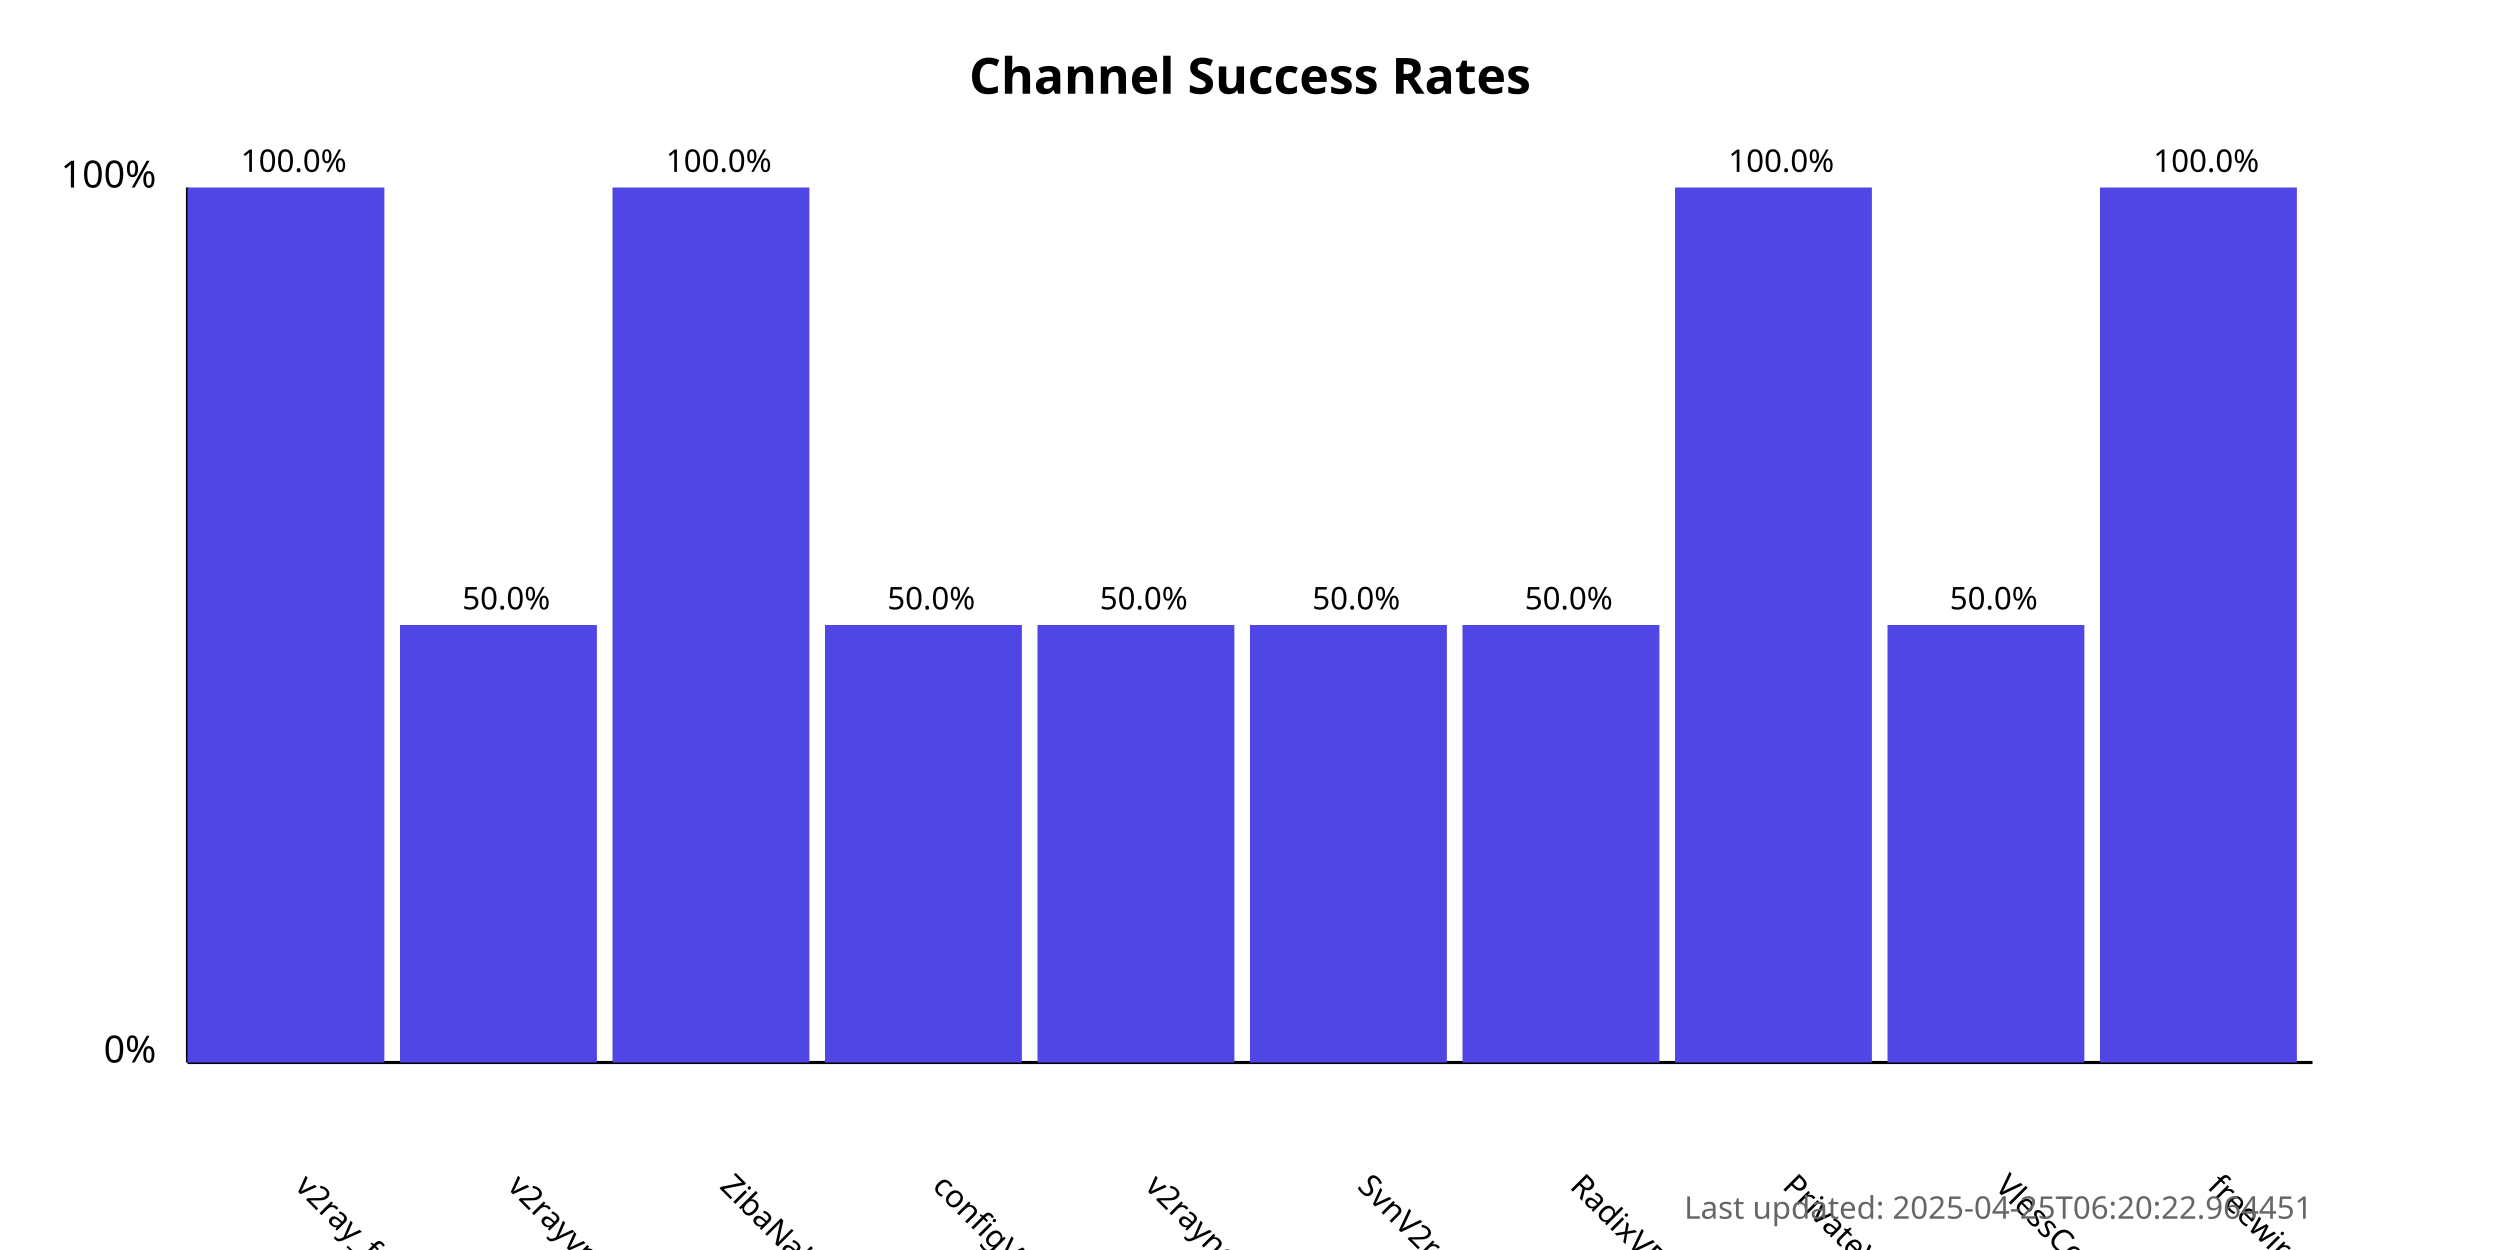
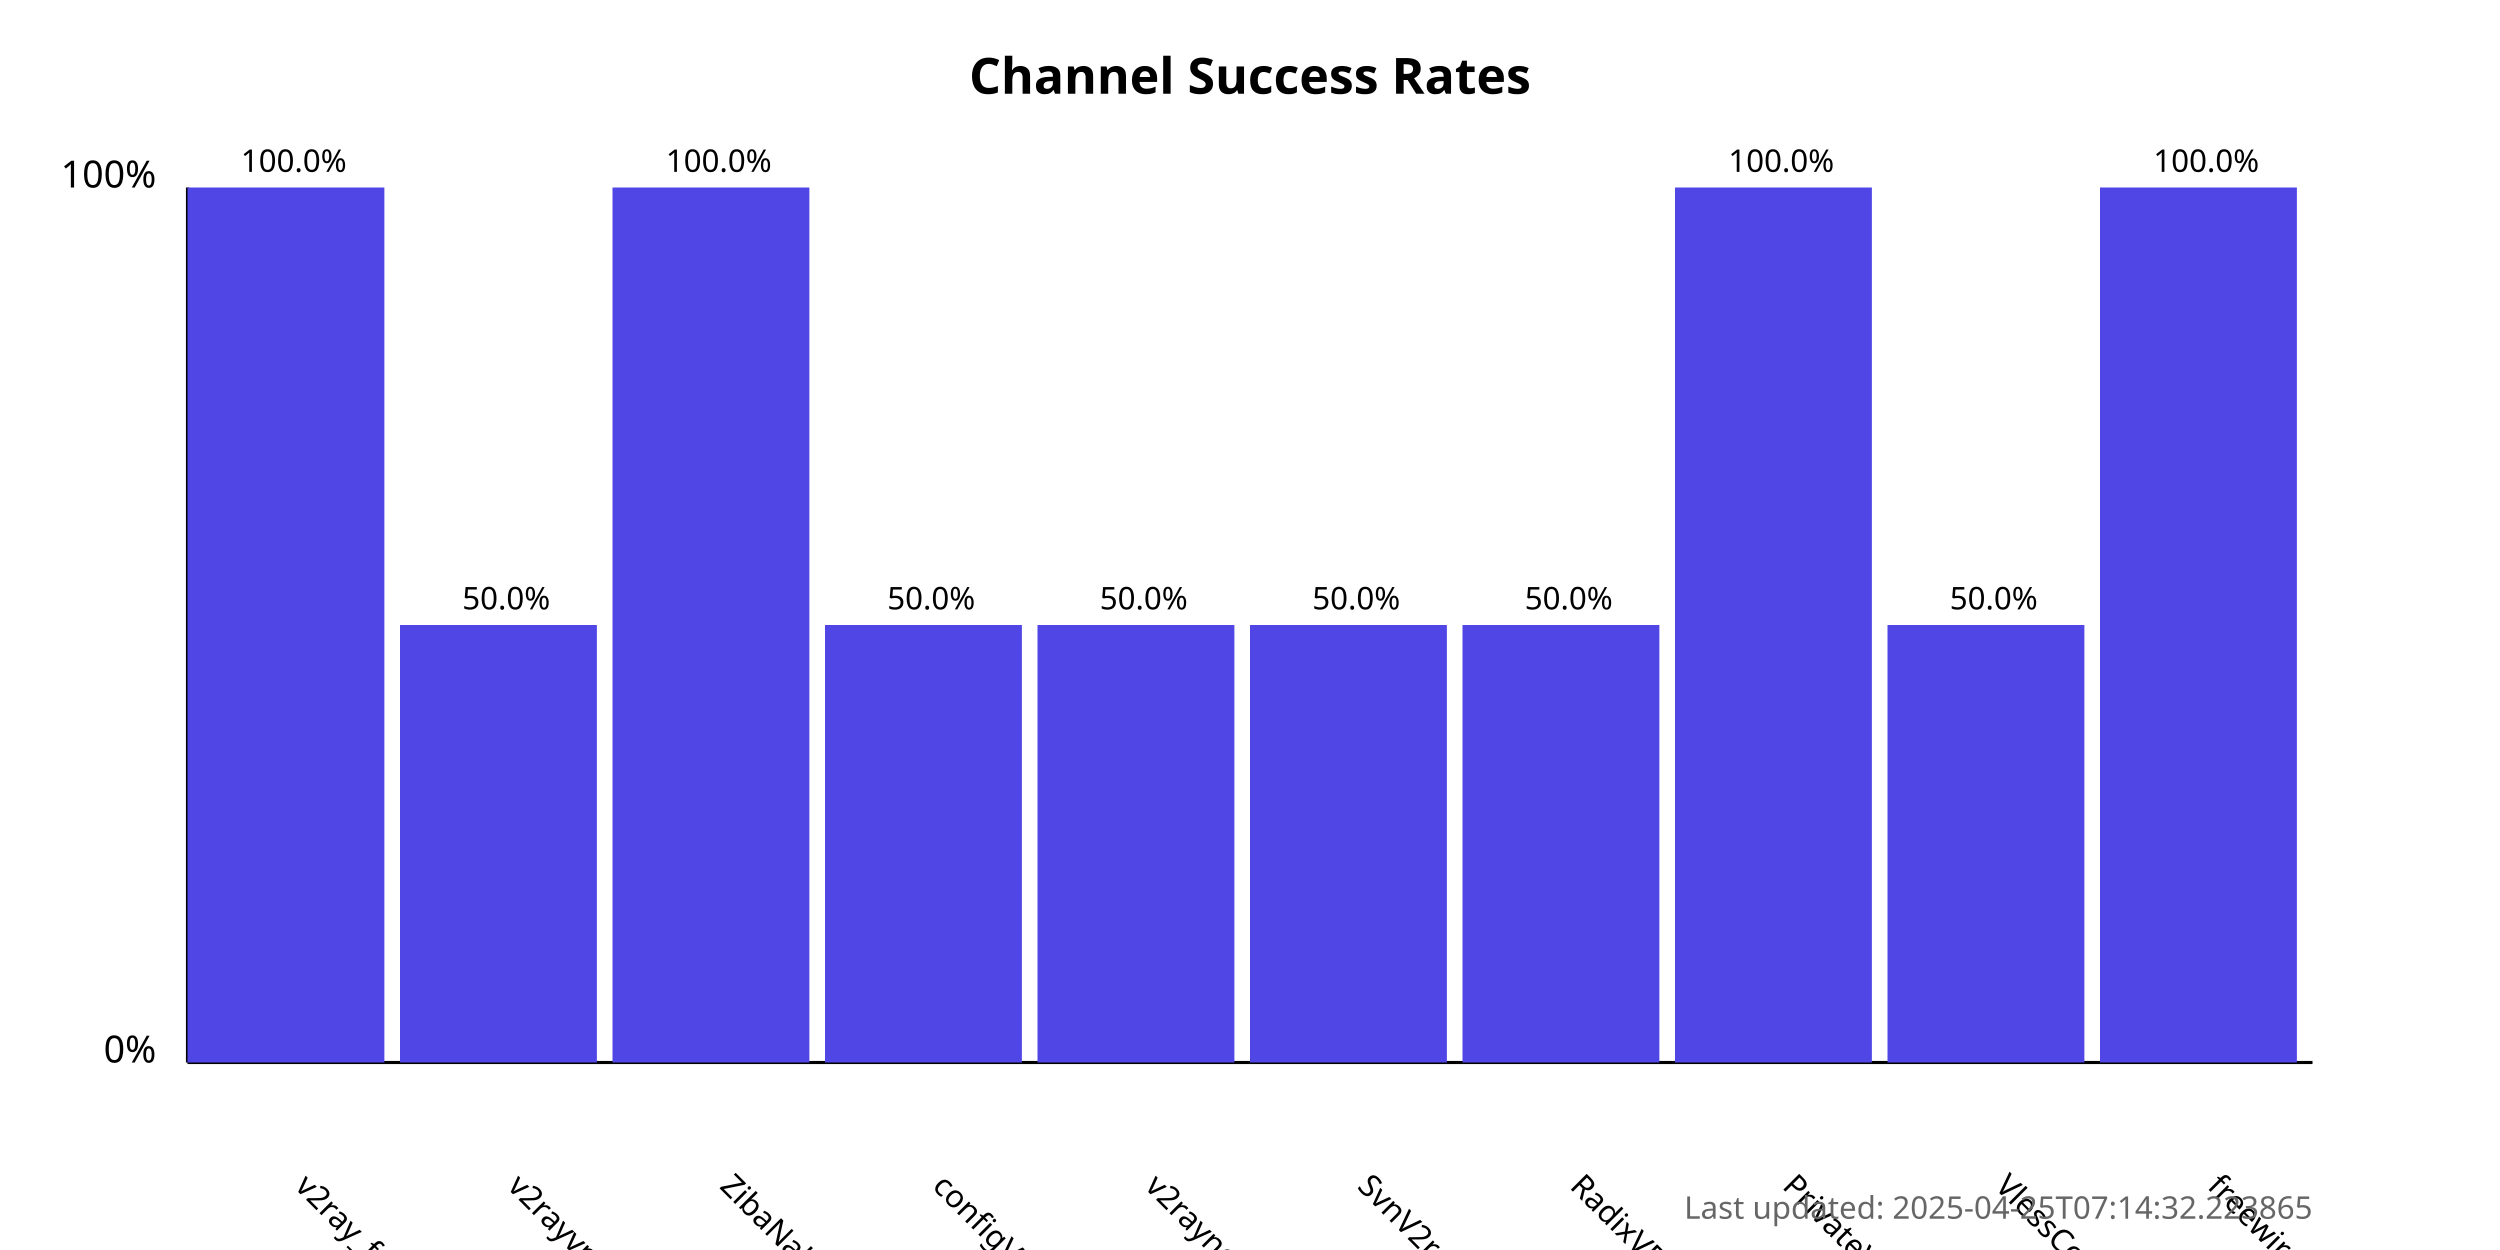
<svg xmlns="http://www.w3.org/2000/svg" width="800" height="400">
  <style>
            .chart-title { font: bold 16px sans-serif; }
            .axis-label { font: 12px sans-serif; }
            .tick-label { font: 10px sans-serif; }
            .bar { fill: #4f46e5; }
            .bar:hover { fill: #6366f1; }
            .timestamp { font: 10px sans-serif; fill: #666; }
        </style>
  <text x="400.0" y="30" text-anchor="middle" class="chart-title">
            Channel Success Rates
        </text>
  <line x1="60" y1="340" x2="60" y2="60" stroke="black" stroke-width="1" />
  <line x1="60" y1="340" x2="740" y2="340" stroke="black" stroke-width="1" />
  <text x="50" y="340" text-anchor="end" class="axis-label">0%</text>
  <text x="50" y="60" text-anchor="end" class="axis-label">100%</text>
  <g>
    <rect x="60" y="60.0" width="63.0" height="280.0" class="bar" />
    <text x="94.0" y="380" transform="rotate(45, 94.0, 380)" text-anchor="start" class="tick-label">
                v2ray_free_conf
            </text>
    <text x="94.0" y="55.0" text-anchor="middle" class="tick-label">
                100.0%
            </text>
  </g>
  <g>
    <rect x="128.0" y="200.0" width="63.0" height="140.0" class="bar" />
    <text x="162.0" y="380" transform="rotate(45, 162.0, 380)" text-anchor="start" class="tick-label">
                v2rayvpno
            </text>
    <text x="162.0" y="195.0" text-anchor="middle" class="tick-label">
                50.0%
            </text>
  </g>
  <g>
    <rect x="196.0" y="60.0" width="63.0" height="280.0" class="bar" />
    <text x="230.0" y="380" transform="rotate(45, 230.0, 380)" text-anchor="start" class="tick-label">
                ZibaNabz
            </text>
    <text x="230.0" y="55.0" text-anchor="middle" class="tick-label">
                100.0%
            </text>
  </g>
  <g>
    <rect x="264.0" y="200.0" width="63.0" height="140.0" class="bar" />
    <text x="298.0" y="380" transform="rotate(45, 298.0, 380)" text-anchor="start" class="tick-label">
                configV2rayForFree
            </text>
    <text x="298.0" y="195.0" text-anchor="middle" class="tick-label">
                50.0%
            </text>
  </g>
  <g>
    <rect x="332.0" y="200.0" width="63.0" height="140.0" class="bar" />
    <text x="366.0" y="380" transform="rotate(45, 366.0, 380)" text-anchor="start" class="tick-label">
                v2rayngvpn
            </text>
    <text x="366.0" y="195.0" text-anchor="middle" class="tick-label">
                50.0%
            </text>
  </g>
  <g>
    <rect x="400.0" y="200.0" width="63.0" height="140.0" class="bar" />
    <text x="434.0" y="380" transform="rotate(45, 434.0, 380)" text-anchor="start" class="tick-label">
                SvnV2ray
            </text>
    <text x="434.0" y="195.0" text-anchor="middle" class="tick-label">
                50.0%
            </text>
  </g>
  <g>
    <rect x="468.0" y="200.0" width="63.0" height="140.0" class="bar" />
    <text x="502.0" y="380" transform="rotate(45, 502.0, 380)" text-anchor="start" class="tick-label">
                RadixVPN
            </text>
    <text x="502.0" y="195.0" text-anchor="middle" class="tick-label">
                50.0%
            </text>
  </g>
  <g>
    <rect x="536.0" y="60.0" width="63.0" height="280.0" class="bar" />
    <text x="570.0" y="380" transform="rotate(45, 570.0, 380)" text-anchor="start" class="tick-label">
                PrivateVPNs
            </text>
    <text x="570.0" y="55.0" text-anchor="middle" class="tick-label">
                100.0%
            </text>
  </g>
  <g>
    <rect x="604.0" y="200.0" width="63.0" height="140.0" class="bar" />
    <text x="638.0" y="380" transform="rotate(45, 638.0, 380)" text-anchor="start" class="tick-label">
                VlessConfig
            </text>
    <text x="638.0" y="195.0" text-anchor="middle" class="tick-label">
                50.0%
            </text>
  </g>
  <g>
    <rect x="672.0" y="60.0" width="63.0" height="280.0" class="bar" />
    <text x="706.0" y="380" transform="rotate(45, 706.0, 380)" text-anchor="start" class="tick-label">
                freewireguard
            </text>
    <text x="706.0" y="55.0" text-anchor="middle" class="tick-label">
                100.0%
            </text>
  </g>
  <text x="740" y="390" text-anchor="end" class="timestamp">
-             Last updated: 2025-04-25T06:20:22.964451
+             Last updated: 2025-04-25T07:14:32.223865
        </text>
</svg>
